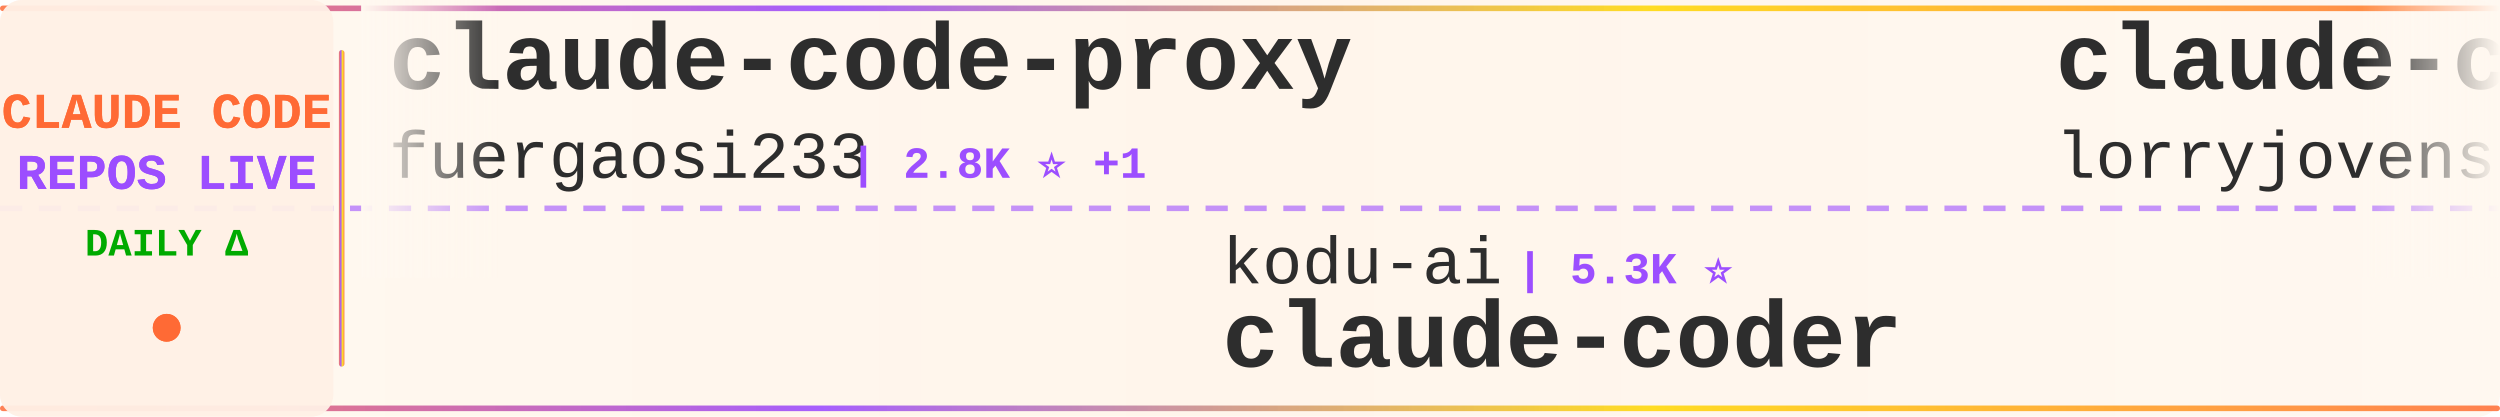
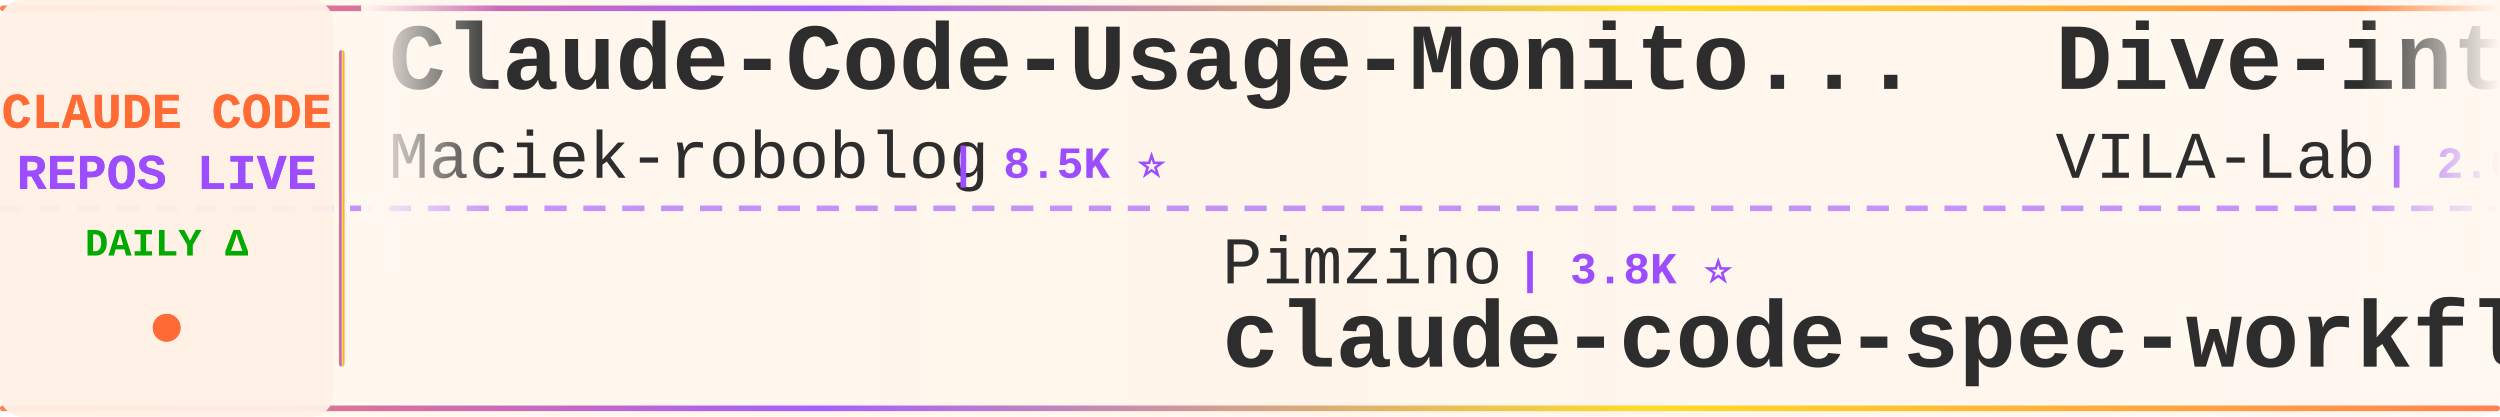
<svg xmlns="http://www.w3.org/2000/svg" width="900" height="150">
  <defs>
    <linearGradient id="tickerBg" x1="0%" y1="0%" x2="100%" y2="0%">
      <stop offset="0%" style="stop-color:#fff8f0;stop-opacity:0.98" />
      <stop offset="50%" style="stop-color:#fff5eb;stop-opacity:1" />
      <stop offset="100%" style="stop-color:#fff8f0;stop-opacity:0.98" />
    </linearGradient>
    <linearGradient id="borderGrad" x1="0%" y1="0%" x2="100%" y2="0%">
      <stop offset="0%" style="stop-color:#FF6B35;stop-opacity:0.85">
        <animate attributeName="stop-opacity" values="0.85;1;0.85" dur="2s" repeatCount="indefinite" />
      </stop>
      <stop offset="33%" style="stop-color:#9C4EFF;stop-opacity:0.9">
        <animate attributeName="stop-opacity" values="0.9;1;0.9" dur="2.2s" repeatCount="indefinite" />
      </stop>
      <stop offset="66%" style="stop-color:#FFD700;stop-opacity:0.85">
        <animate attributeName="stop-opacity" values="0.85;1;0.85" dur="1.8s" repeatCount="indefinite" />
      </stop>
      <stop offset="100%" style="stop-color:#FF6B35;stop-opacity:0.85">
        <animate attributeName="stop-opacity" values="0.85;1;0.85" dur="2s" repeatCount="indefinite" />
      </stop>
    </linearGradient>
    <filter id="textGlow">
      <feGaussianBlur stdDeviation="0.15" result="coloredBlur" />
      <feMerge>
        <feMergeNode in="coloredBlur" />
        <feMergeNode in="SourceGraphic" />
      </feMerge>
    </filter>
    <filter id="metricGlow">
      <feGaussianBlur stdDeviation="0.2" result="coloredBlur" />
      <feMerge>
        <feMergeNode in="coloredBlur" />
        <feMergeNode in="SourceGraphic" />
      </feMerge>
    </filter>
    <linearGradient id="leftFade" x1="0%" y1="0%" x2="100%" y2="0%">
      <stop offset="0%" style="stop-color:#fff8f0;stop-opacity:1" />
      <stop offset="100%" style="stop-color:#fff8f0;stop-opacity:0" />
    </linearGradient>
    <linearGradient id="rightFade" x1="0%" y1="0%" x2="100%" y2="0%">
      <stop offset="0%" style="stop-color:#fff8f0;stop-opacity:0" />
      <stop offset="100%" style="stop-color:#fff8f0;stop-opacity:1" />
    </linearGradient>
  </defs>
  <rect width="900" height="150" fill="url(#tickerBg)" rx="8" />
  <rect x="0" y="2" width="900" height="2" fill="url(#borderGrad)" rx="1" />
  <rect x="0" y="146" width="900" height="2" fill="url(#borderGrad)" rx="1" />
  <line x1="0" y1="75" x2="900" y2="75" stroke="#9C4EFF" stroke-width="2" stroke-dasharray="8 6" opacity="0.6" />
  <rect x="0" y="0" width="120" height="150" fill="#fff0e6" opacity="0.95" rx="8" />
  <text x="60" y="46" font-family="'Courier New', monospace" font-size="18" font-weight="bold" fill="#FF6B35" text-anchor="middle" filter="url(#textGlow)">
    CLAUDE CODE
  </text>
  <text x="60" y="68" font-family="'Courier New', monospace" font-size="18" font-weight="bold" fill="#9C4EFF" text-anchor="middle" filter="url(#textGlow)">
    REPOS LIVE
  </text>
  <text x="60" y="92" font-family="'Courier New', monospace" font-size="14" font-weight="bold" fill="#00aa00" text-anchor="middle">
    DAILY Δ
  </text>
  <circle cx="60" cy="118" r="5" fill="#FF6B35" filter="url(#metricGlow)">
    <animate attributeName="r" values="4;6;4" dur="1.5s" repeatCount="indefinite" />
    <animate attributeName="opacity" values="0.6;1;0.6" dur="1.5s" repeatCount="indefinite" />
  </circle>
  <rect x="122" y="18" width="2" height="114" fill="url(#borderGrad)" rx="1" />
  <clipPath id="tickerClip">
    <rect x="130" y="0" width="770" height="150" />
  </clipPath>
  <g clip-path="url(#tickerClip)">
    <g id="tickerItems">
      <animateTransform attributeName="transform" attributeType="XML" type="translate" from="0 0" to="-3000 0" dur="54s" repeatCount="indefinite" />
      <g transform="translate(0, 0)">
-         <text x="140" y="32" font-family="'Courier New', monospace" font-size="34" font-weight="bold" fill="#2d2d2d">claude-code-proxy</text>
-         <text x="140" y="64" font-family="'Courier New', monospace" font-size="24" font-weight="normal" fill="#2d2d2d" opacity="1.0">fuergaosi233</text>
-         <text x="306" y="64" font-family="'Courier New', monospace" font-size="16" font-weight="bold" fill="#9C4EFF"> | 2.8K ⭐ +1</text>
+         <text x="140" y="32" font-family="'Courier New', monospace" font-size="34" font-weight="bold" fill="#2d2d2d">Claude-Code-Usage-Monito...</text>
+         <text x="140" y="64" font-family="'Courier New', monospace" font-size="24" font-weight="normal" fill="#2d2d2d" opacity="1.0">Maciek-roboblog</text>
+         <text x="342" y="64" font-family="'Courier New', monospace" font-size="16" font-weight="bold" fill="#9C4EFF"> | 8.5K ⭐</text>
      </g>
      <g transform="translate(300, 0)">
-         <text x="140" y="102" font-family="'Courier New', monospace" font-size="24" font-weight="normal" fill="#2d2d2d" opacity="1.0">kodu-ai</text>
-         <text x="246" y="102" font-family="'Courier New', monospace" font-size="16" font-weight="bold" fill="#9C4EFF"> | 5.3K ⭐</text>
-         <text x="140" y="132" font-family="'Courier New', monospace" font-size="34" font-weight="bold" fill="#2d2d2d">claude-coder</text>
+         <text x="140" y="102" font-family="'Courier New', monospace" font-size="24" font-weight="normal" fill="#2d2d2d" opacity="1.0">Pimzino</text>
+         <text x="246" y="102" font-family="'Courier New', monospace" font-size="16" font-weight="bold" fill="#9C4EFF"> | 3.8K ⭐</text>
+         <text x="140" y="132" font-family="'Courier New', monospace" font-size="34" font-weight="bold" fill="#2d2d2d">claude-code-spec-workflo...</text>
      </g>
      <g transform="translate(600, 0)">
-         <text x="140" y="32" font-family="'Courier New', monospace" font-size="34" font-weight="bold" fill="#2d2d2d">claude-code-rust</text>
-         <text x="140" y="64" font-family="'Courier New', monospace" font-size="24" font-weight="normal" fill="#2d2d2d" opacity="1.0">lorryjovens-hub</text>
-         <text x="342" y="64" font-family="'Courier New', monospace" font-size="16" font-weight="bold" fill="#9C4EFF"> | 1.7K ⭐</text>
+         <text x="140" y="32" font-family="'Courier New', monospace" font-size="34" font-weight="bold" fill="#2d2d2d">Dive-into-Claude-Code</text>
+         <text x="140" y="64" font-family="'Courier New', monospace" font-size="24" font-weight="normal" fill="#2d2d2d" opacity="1.0">VILA-Lab</text>
+         <text x="258" y="64" font-family="'Courier New', monospace" font-size="16" font-weight="bold" fill="#9C4EFF"> | 2.0K ⭐</text>
      </g>
      <g transform="translate(900, 0)">
-         <text x="140" y="102" font-family="'Courier New', monospace" font-size="24" font-weight="normal" fill="#2d2d2d" opacity="1.0">anthropics</text>
-         <text x="282" y="102" font-family="'Courier New', monospace" font-size="16" font-weight="bold" fill="#9C4EFF"> | 928 ⭐</text>
-         <text x="140" y="132" font-family="'Courier New', monospace" font-size="34" font-weight="bold" fill="#2d2d2d">claude-code-base-action</text>
+         <text x="140" y="102" font-family="'Courier New', monospace" font-size="24" font-weight="normal" fill="#2d2d2d" opacity="1.0">jqueryscript</text>
+         <text x="306" y="102" font-family="'Courier New', monospace" font-size="16" font-weight="bold" fill="#9C4EFF"> | 480 ⭐</text>
+         <text x="140" y="132" font-family="'Courier New', monospace" font-size="34" font-weight="bold" fill="#2d2d2d">awesome-claude-code</text>
      </g>
      <g transform="translate(1200, 0)">
-         <text x="140" y="32" font-family="'Courier New', monospace" font-size="34" font-weight="bold" fill="#2d2d2d">claude-code-book</text>
-         <text x="140" y="64" font-family="'Courier New', monospace" font-size="24" font-weight="normal" fill="#2d2d2d" opacity="1.0">lintsinghua</text>
-         <text x="294" y="64" font-family="'Courier New', monospace" font-size="16" font-weight="bold" fill="#9C4EFF"> | 4.0K ⭐ +1</text>
+         <text x="140" y="32" font-family="'Courier New', monospace" font-size="34" font-weight="bold" fill="#2d2d2d">my-claude-code-setup</text>
+         <text x="140" y="64" font-family="'Courier New', monospace" font-size="24" font-weight="normal" fill="#2d2d2d" opacity="1.0">centminmod</text>
+         <text x="282" y="64" font-family="'Courier New', monospace" font-size="16" font-weight="bold" fill="#9C4EFF"> | 2.5K ⭐</text>
      </g>
      <g transform="translate(1500, 0)">
-         <text x="140" y="102" font-family="'Courier New', monospace" font-size="24" font-weight="normal" fill="#2d2d2d" opacity="1.0">diet103</text>
-         <text x="246" y="102" font-family="'Courier New', monospace" font-size="16" font-weight="bold" fill="#9C4EFF"> | 10.0K ⭐ +1</text>
-         <text x="140" y="132" font-family="'Courier New', monospace" font-size="34" font-weight="bold" fill="#2d2d2d">claude-code-infrastructu...</text>
+         <text x="140" y="102" font-family="'Courier New', monospace" font-size="24" font-weight="normal" fill="#2d2d2d" opacity="1.0">huangserva</text>
+         <text x="282" y="102" font-family="'Courier New', monospace" font-size="16" font-weight="bold" fill="#9C4EFF"> | 621 ⭐</text>
+         <text x="140" y="132" font-family="'Courier New', monospace" font-size="34" font-weight="bold" fill="#2d2d2d">claude-code-cli</text>
      </g>
      <g transform="translate(1800, 0)">
-         <text x="140" y="32" font-family="'Courier New', monospace" font-size="34" font-weight="bold" fill="#2d2d2d">Claude-Code-Source-Study</text>
-         <text x="140" y="64" font-family="'Courier New', monospace" font-size="24" font-weight="normal" fill="#2d2d2d" opacity="1.0">luyao618</text>
-         <text x="258" y="64" font-family="'Courier New', monospace" font-size="16" font-weight="bold" fill="#9C4EFF"> | 1.6K ⭐</text>
+         <text x="140" y="32" font-family="'Courier New', monospace" font-size="34" font-weight="bold" fill="#2d2d2d">claude-code-from-source</text>
+         <text x="140" y="64" font-family="'Courier New', monospace" font-size="24" font-weight="normal" fill="#2d2d2d" opacity="1.0">alejandrobalderas</text>
+         <text x="366" y="64" font-family="'Courier New', monospace" font-size="16" font-weight="bold" fill="#9C4EFF"> | 2.7K ⭐</text>
      </g>
      <g transform="translate(2100, 0)">
-         <text x="140" y="102" font-family="'Courier New', monospace" font-size="24" font-weight="normal" fill="#2d2d2d" opacity="1.0">jqueryscript</text>
-         <text x="306" y="102" font-family="'Courier New', monospace" font-size="16" font-weight="bold" fill="#9C4EFF"> | 480 ⭐ +1</text>
-         <text x="140" y="132" font-family="'Courier New', monospace" font-size="34" font-weight="bold" fill="#2d2d2d">awesome-claude-code</text>
+         <text x="140" y="102" font-family="'Courier New', monospace" font-size="24" font-weight="normal" fill="#2d2d2d" opacity="1.0">repowise-dev</text>
+         <text x="306" y="102" font-family="'Courier New', monospace" font-size="16" font-weight="bold" fill="#9C4EFF"> | 1.2K ⭐</text>
+         <text x="140" y="132" font-family="'Courier New', monospace" font-size="34" font-weight="bold" fill="#2d2d2d">claude-code-prompts</text>
      </g>
      <g transform="translate(2400, 0)">
-         <text x="140" y="32" font-family="'Courier New', monospace" font-size="34" font-weight="bold" fill="#2d2d2d">Claude-Code</text>
-         <text x="140" y="64" font-family="'Courier New', monospace" font-size="24" font-weight="normal" fill="#2d2d2d" opacity="1.0">OrcaWhisper</text>
-         <text x="294" y="64" font-family="'Courier New', monospace" font-size="16" font-weight="bold" fill="#9C4EFF"> | 86 ⭐</text>
+         <text x="140" y="32" font-family="'Courier New', monospace" font-size="34" font-weight="bold" fill="#2d2d2d">claude-code-workflows</text>
+         <text x="140" y="64" font-family="'Courier New', monospace" font-size="24" font-weight="normal" fill="#2d2d2d" opacity="1.0">OneRedOak</text>
+         <text x="270" y="64" font-family="'Courier New', monospace" font-size="16" font-weight="bold" fill="#9C4EFF"> | 3.9K ⭐</text>
      </g>
      <g transform="translate(2700, 0)">
-         <text x="140" y="102" font-family="'Courier New', monospace" font-size="24" font-weight="normal" fill="#2d2d2d" opacity="1.0">pedrohcgs</text>
-         <text x="270" y="102" font-family="'Courier New', monospace" font-size="16" font-weight="bold" fill="#9C4EFF"> | 1.4K ⭐ +1</text>
-         <text x="140" y="132" font-family="'Courier New', monospace" font-size="34" font-weight="bold" fill="#2d2d2d">claude-code-my-workflow</text>
+         <text x="140" y="102" font-family="'Courier New', monospace" font-size="24" font-weight="normal" fill="#2d2d2d" opacity="1.0">ykdojo</text>
+         <text x="234" y="102" font-family="'Courier New', monospace" font-size="16" font-weight="bold" fill="#9C4EFF"> | 9.5K ⭐</text>
+         <text x="140" y="132" font-family="'Courier New', monospace" font-size="34" font-weight="bold" fill="#2d2d2d">claude-code-tips</text>
      </g>
      <g transform="translate(3000, 0)">
-         <text x="140" y="32" font-family="'Courier New', monospace" font-size="34" font-weight="bold" fill="#2d2d2d">claude-code-proxy</text>
-         <text x="140" y="64" font-family="'Courier New', monospace" font-size="24" font-weight="normal" fill="#2d2d2d" opacity="1.0">fuergaosi233</text>
-         <text x="306" y="64" font-family="'Courier New', monospace" font-size="16" font-weight="bold" fill="#9C4EFF"> | 2.8K ⭐ +1</text>
+         <text x="140" y="32" font-family="'Courier New', monospace" font-size="34" font-weight="bold" fill="#2d2d2d">Claude-Code-Usage-Monito...</text>
+         <text x="140" y="64" font-family="'Courier New', monospace" font-size="24" font-weight="normal" fill="#2d2d2d" opacity="1.0">Maciek-roboblog</text>
+         <text x="342" y="64" font-family="'Courier New', monospace" font-size="16" font-weight="bold" fill="#9C4EFF"> | 8.5K ⭐</text>
      </g>
      <g transform="translate(3300, 0)">
-         <text x="140" y="102" font-family="'Courier New', monospace" font-size="24" font-weight="normal" fill="#2d2d2d" opacity="1.0">kodu-ai</text>
-         <text x="246" y="102" font-family="'Courier New', monospace" font-size="16" font-weight="bold" fill="#9C4EFF"> | 5.3K ⭐</text>
-         <text x="140" y="132" font-family="'Courier New', monospace" font-size="34" font-weight="bold" fill="#2d2d2d">claude-coder</text>
+         <text x="140" y="102" font-family="'Courier New', monospace" font-size="24" font-weight="normal" fill="#2d2d2d" opacity="1.0">Pimzino</text>
+         <text x="246" y="102" font-family="'Courier New', monospace" font-size="16" font-weight="bold" fill="#9C4EFF"> | 3.8K ⭐</text>
+         <text x="140" y="132" font-family="'Courier New', monospace" font-size="34" font-weight="bold" fill="#2d2d2d">claude-code-spec-workflo...</text>
      </g>
      <g transform="translate(3600, 0)">
-         <text x="140" y="32" font-family="'Courier New', monospace" font-size="34" font-weight="bold" fill="#2d2d2d">claude-code-rust</text>
-         <text x="140" y="64" font-family="'Courier New', monospace" font-size="24" font-weight="normal" fill="#2d2d2d" opacity="1.0">lorryjovens-hub</text>
-         <text x="342" y="64" font-family="'Courier New', monospace" font-size="16" font-weight="bold" fill="#9C4EFF"> | 1.7K ⭐</text>
+         <text x="140" y="32" font-family="'Courier New', monospace" font-size="34" font-weight="bold" fill="#2d2d2d">Dive-into-Claude-Code</text>
+         <text x="140" y="64" font-family="'Courier New', monospace" font-size="24" font-weight="normal" fill="#2d2d2d" opacity="1.0">VILA-Lab</text>
+         <text x="258" y="64" font-family="'Courier New', monospace" font-size="16" font-weight="bold" fill="#9C4EFF"> | 2.0K ⭐</text>
      </g>
      <g transform="translate(3900, 0)">
-         <text x="140" y="102" font-family="'Courier New', monospace" font-size="24" font-weight="normal" fill="#2d2d2d" opacity="1.0">anthropics</text>
-         <text x="282" y="102" font-family="'Courier New', monospace" font-size="16" font-weight="bold" fill="#9C4EFF"> | 928 ⭐</text>
-         <text x="140" y="132" font-family="'Courier New', monospace" font-size="34" font-weight="bold" fill="#2d2d2d">claude-code-base-action</text>
+         <text x="140" y="102" font-family="'Courier New', monospace" font-size="24" font-weight="normal" fill="#2d2d2d" opacity="1.0">jqueryscript</text>
+         <text x="306" y="102" font-family="'Courier New', monospace" font-size="16" font-weight="bold" fill="#9C4EFF"> | 480 ⭐</text>
+         <text x="140" y="132" font-family="'Courier New', monospace" font-size="34" font-weight="bold" fill="#2d2d2d">awesome-claude-code</text>
      </g>
    </g>
  </g>
  <rect x="130" y="0" width="50" height="100" fill="url(#leftFade)" />
  <rect x="850" y="0" width="50" height="100" fill="url(#rightFade)" />
</svg>
